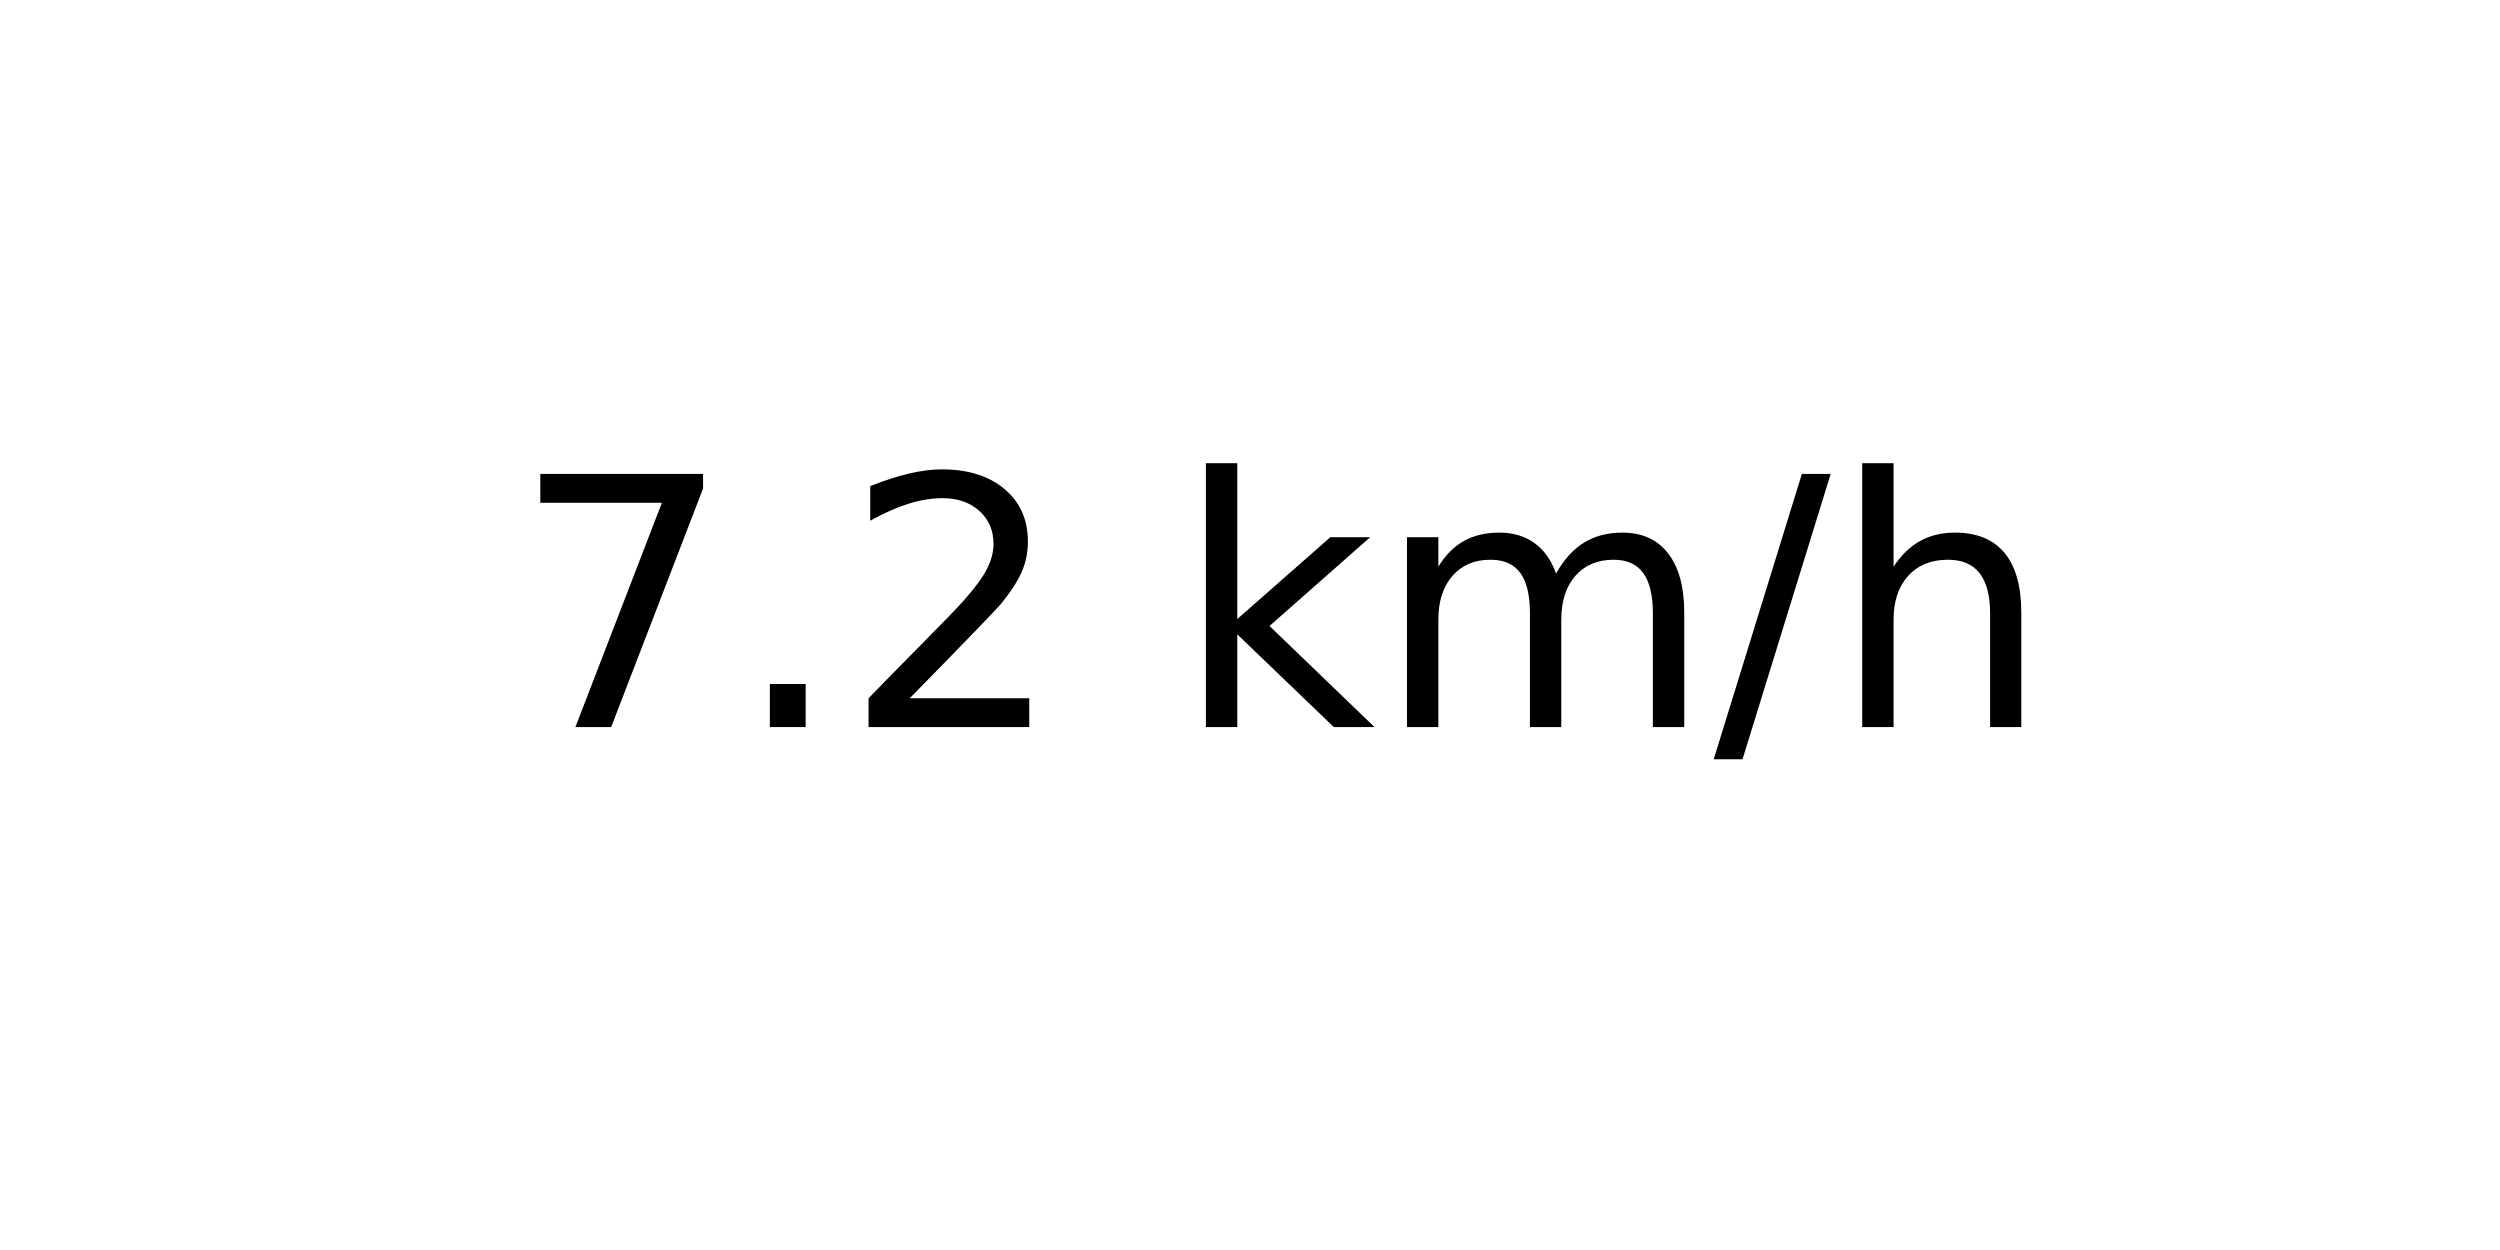
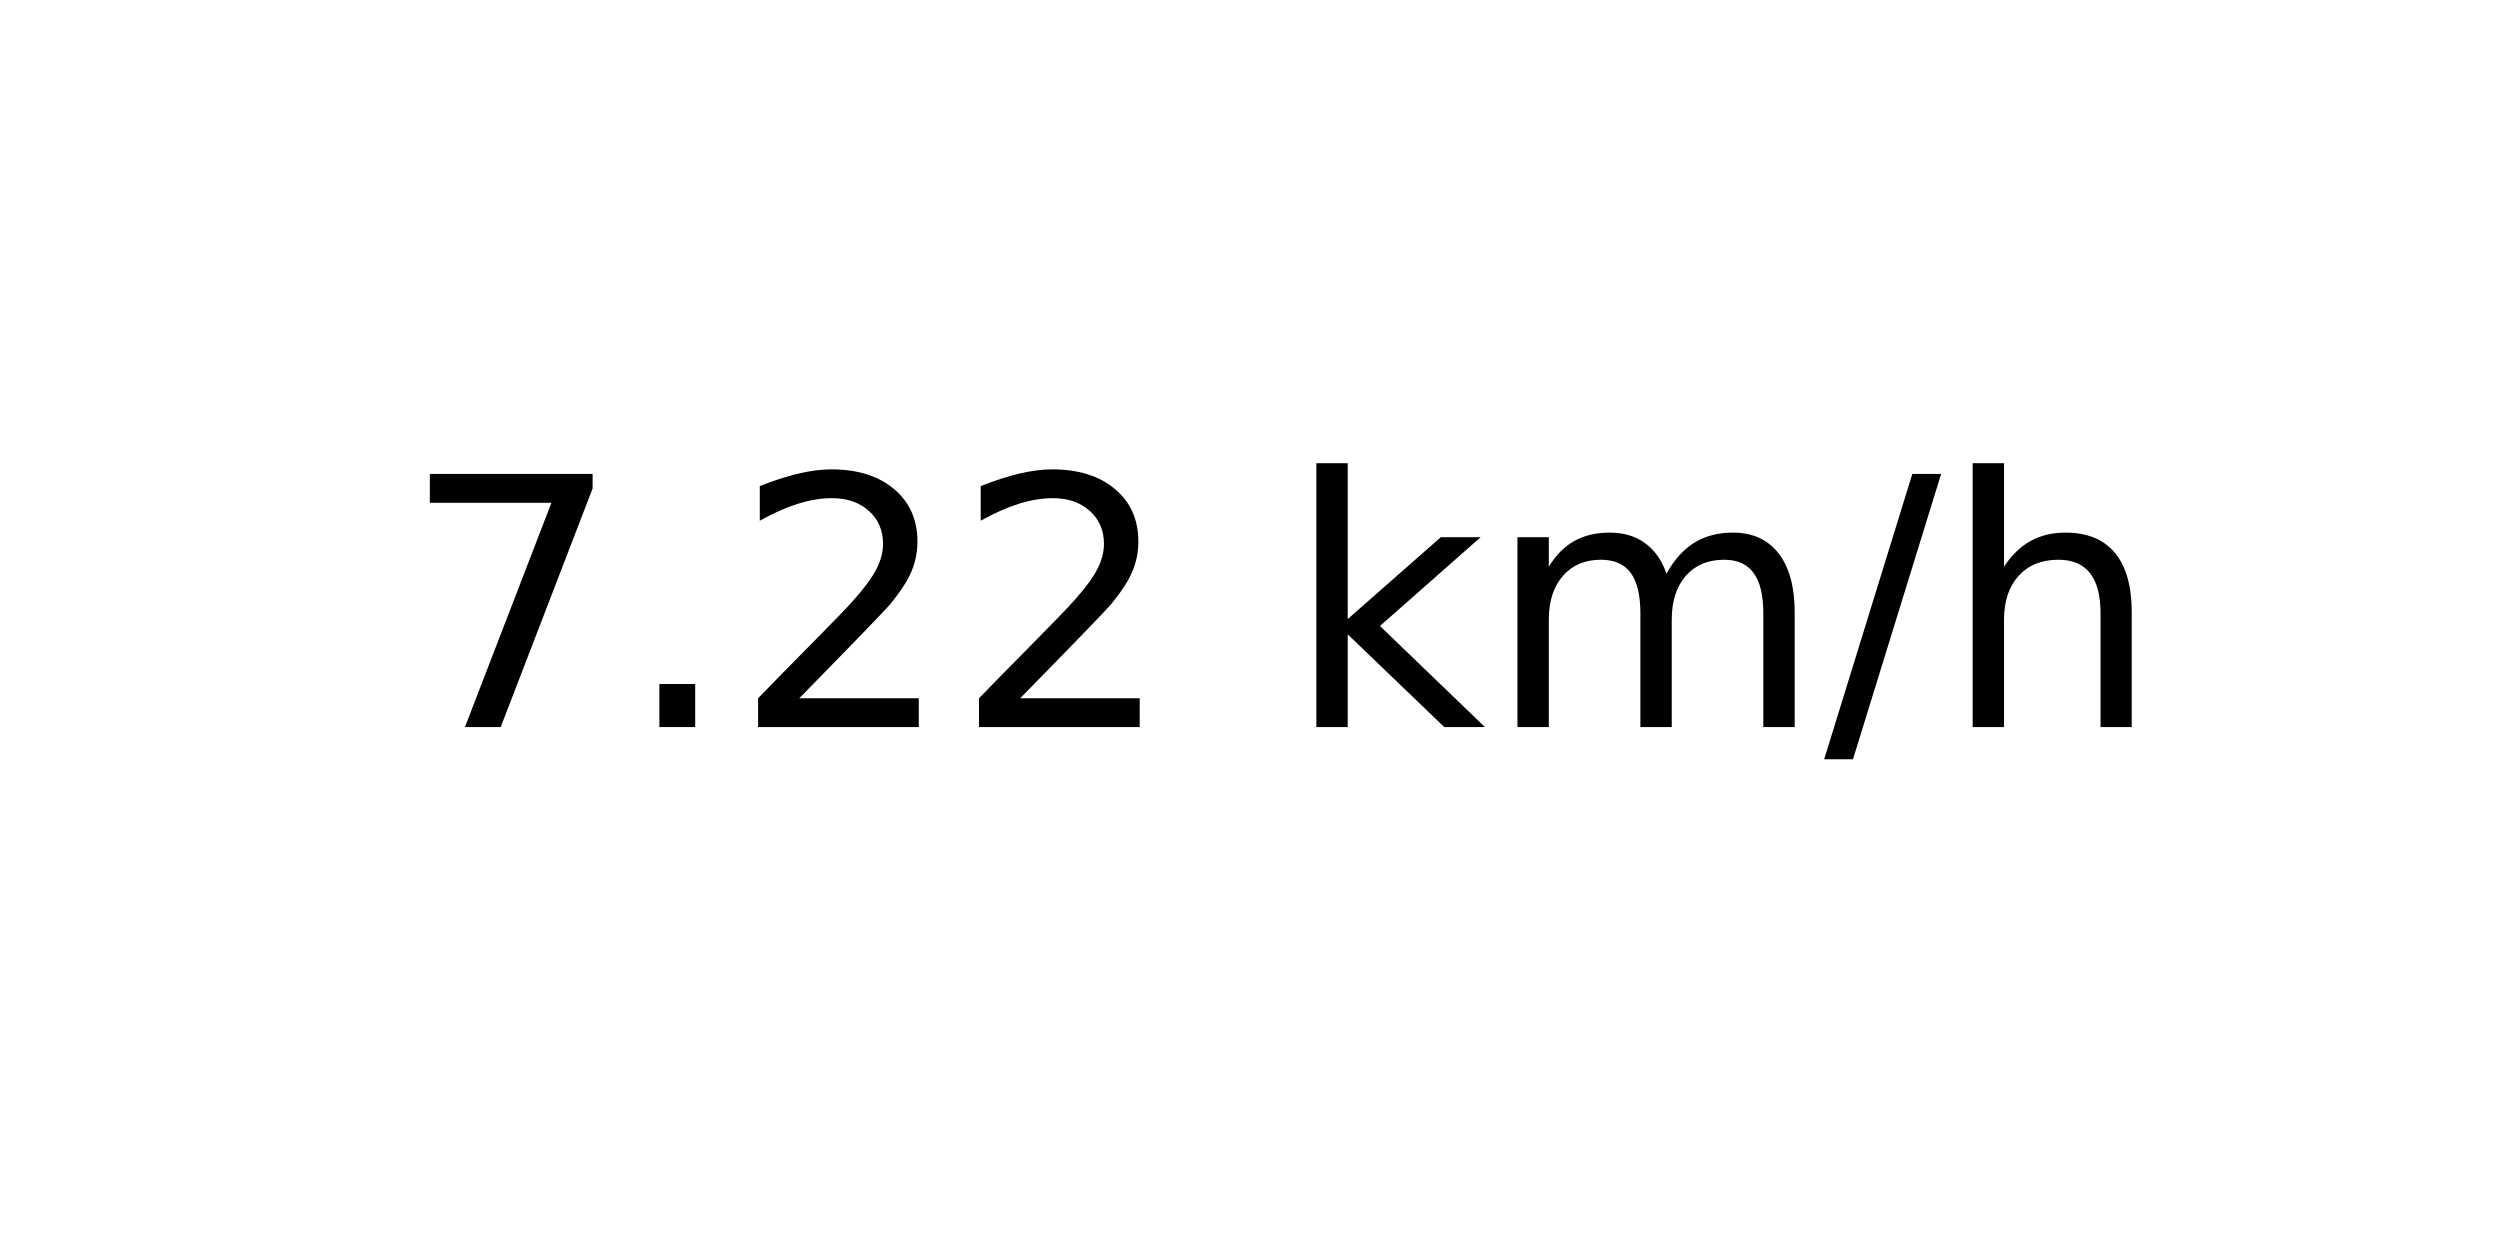
<svg xmlns="http://www.w3.org/2000/svg" xmlns:xlink="http://www.w3.org/1999/xlink" width="72pt" height="36pt" viewBox="0 0 72 36" version="1.1">
  <defs>
    <style type="text/css">*{stroke-linejoin: round; stroke-linecap: butt}</style>
  </defs>
  <g id="figure_1">
    <g id="axes_1">
      <g id="text_1">
-         <g transform="translate(14.74062 20.93937) scale(0.1 -0.1)">
+         <g transform="translate(11.55937 20.93937) scale(0.1 -0.1)">
          <defs>
            <path id="DejaVuSans-37" d="M 525 4666  L 3525 4666  L 3525 4397  L 1831 0  L 1172 0  L 2766 4134  L 525 4134  L 525 4666  z " transform="scale(0.015625)" />
            <path id="DejaVuSans-2e" d="M 684 794  L 1344 794  L 1344 0  L 684 0  L 684 794  z " transform="scale(0.015625)" />
            <path id="DejaVuSans-32" d="M 1228 531  L 3431 531  L 3431 0  L 469 0  L 469 531  Q 828 903 1448 1529  Q 2069 2156 2228 2338  Q 2531 2678 2651 2914  Q 2772 3150 2772 3378  Q 2772 3750 2511 3984  Q 2250 4219 1831 4219  Q 1534 4219 1204 4116  Q 875 4013 500 3803  L 500 4441  Q 881 4594 1212 4672  Q 1544 4750 1819 4750  Q 2544 4750 2975 4387  Q 3406 4025 3406 3419  Q 3406 3131 3298 2873  Q 3191 2616 2906 2266  Q 2828 2175 2409 1742  Q 1991 1309 1228 531  z " transform="scale(0.015625)" />
            <path id="DejaVuSans-20" transform="scale(0.015625)" />
            <path id="DejaVuSans-6b" d="M 581 4863  L 1159 4863  L 1159 1991  L 2875 3500  L 3609 3500  L 1753 1863  L 3688 0  L 2938 0  L 1159 1709  L 1159 0  L 581 0  L 581 4863  z " transform="scale(0.015625)" />
            <path id="DejaVuSans-6d" d="M 3328 2828  Q 3544 3216 3844 3400  Q 4144 3584 4550 3584  Q 5097 3584 5394 3201  Q 5691 2819 5691 2113  L 5691 0  L 5113 0  L 5113 2094  Q 5113 2597 4934 2840  Q 4756 3084 4391 3084  Q 3944 3084 3684 2787  Q 3425 2491 3425 1978  L 3425 0  L 2847 0  L 2847 2094  Q 2847 2600 2669 2842  Q 2491 3084 2119 3084  Q 1678 3084 1418 2786  Q 1159 2488 1159 1978  L 1159 0  L 581 0  L 581 3500  L 1159 3500  L 1159 2956  Q 1356 3278 1631 3431  Q 1906 3584 2284 3584  Q 2666 3584 2933 3390  Q 3200 3197 3328 2828  z " transform="scale(0.015625)" />
            <path id="DejaVuSans-2f" d="M 1625 4666  L 2156 4666  L 531 -594  L 0 -594  L 1625 4666  z " transform="scale(0.015625)" />
            <path id="DejaVuSans-68" d="M 3513 2113  L 3513 0  L 2938 0  L 2938 2094  Q 2938 2591 2744 2837  Q 2550 3084 2163 3084  Q 1697 3084 1428 2787  Q 1159 2491 1159 1978  L 1159 0  L 581 0  L 581 4863  L 1159 4863  L 1159 2956  Q 1366 3272 1645 3428  Q 1925 3584 2291 3584  Q 2894 3584 3203 3211  Q 3513 2838 3513 2113  z " transform="scale(0.015625)" />
          </defs>
          <use xlink:href="#DejaVuSans-37" />
          <use xlink:href="#DejaVuSans-2e" x="63.623" />
          <use xlink:href="#DejaVuSans-32" x="95.41" />
-           <use xlink:href="#DejaVuSans-20" x="159.033" />
-           <use xlink:href="#DejaVuSans-6b" x="190.82" />
-           <use xlink:href="#DejaVuSans-6d" x="248.73" />
-           <use xlink:href="#DejaVuSans-2f" x="346.143" />
-           <use xlink:href="#DejaVuSans-68" x="379.834" />
+           <use xlink:href="#DejaVuSans-32" x="159.033" />
+           <use xlink:href="#DejaVuSans-20" x="222.656" />
+           <use xlink:href="#DejaVuSans-6b" x="254.443" />
+           <use xlink:href="#DejaVuSans-6d" x="312.354" />
+           <use xlink:href="#DejaVuSans-2f" x="409.766" />
+           <use xlink:href="#DejaVuSans-68" x="443.457" />
        </g>
      </g>
    </g>
  </g>
</svg>
